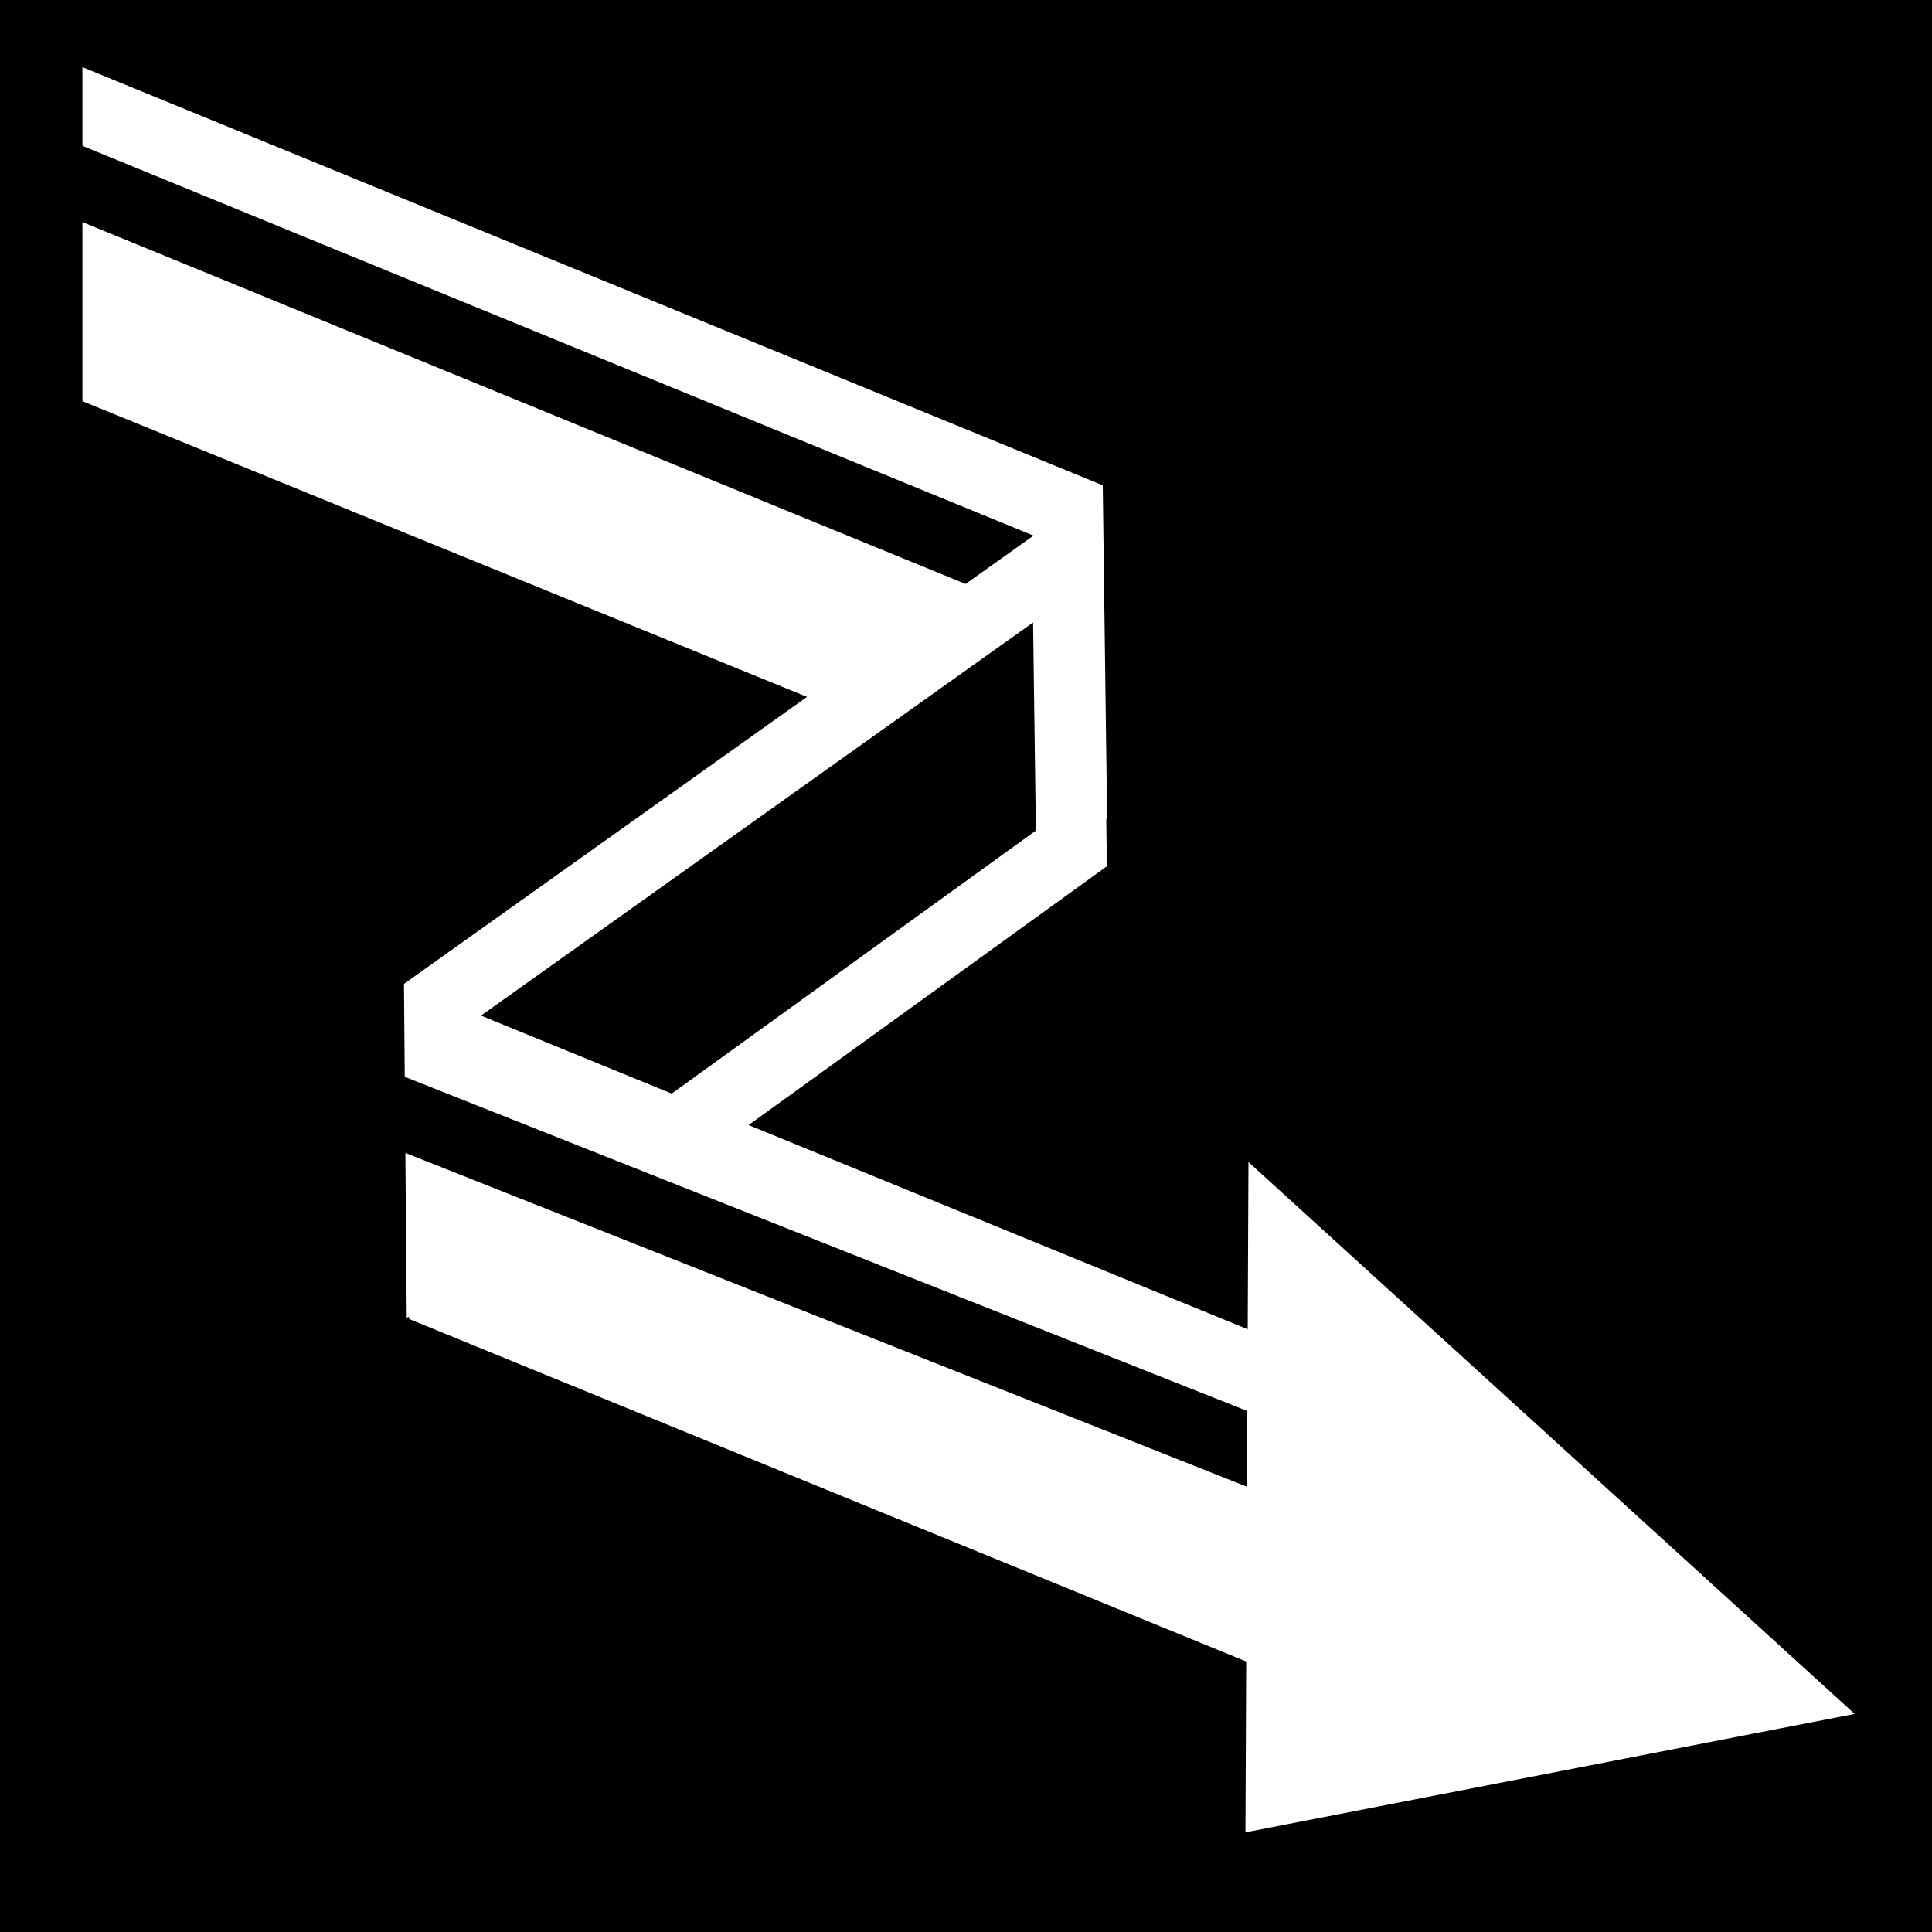
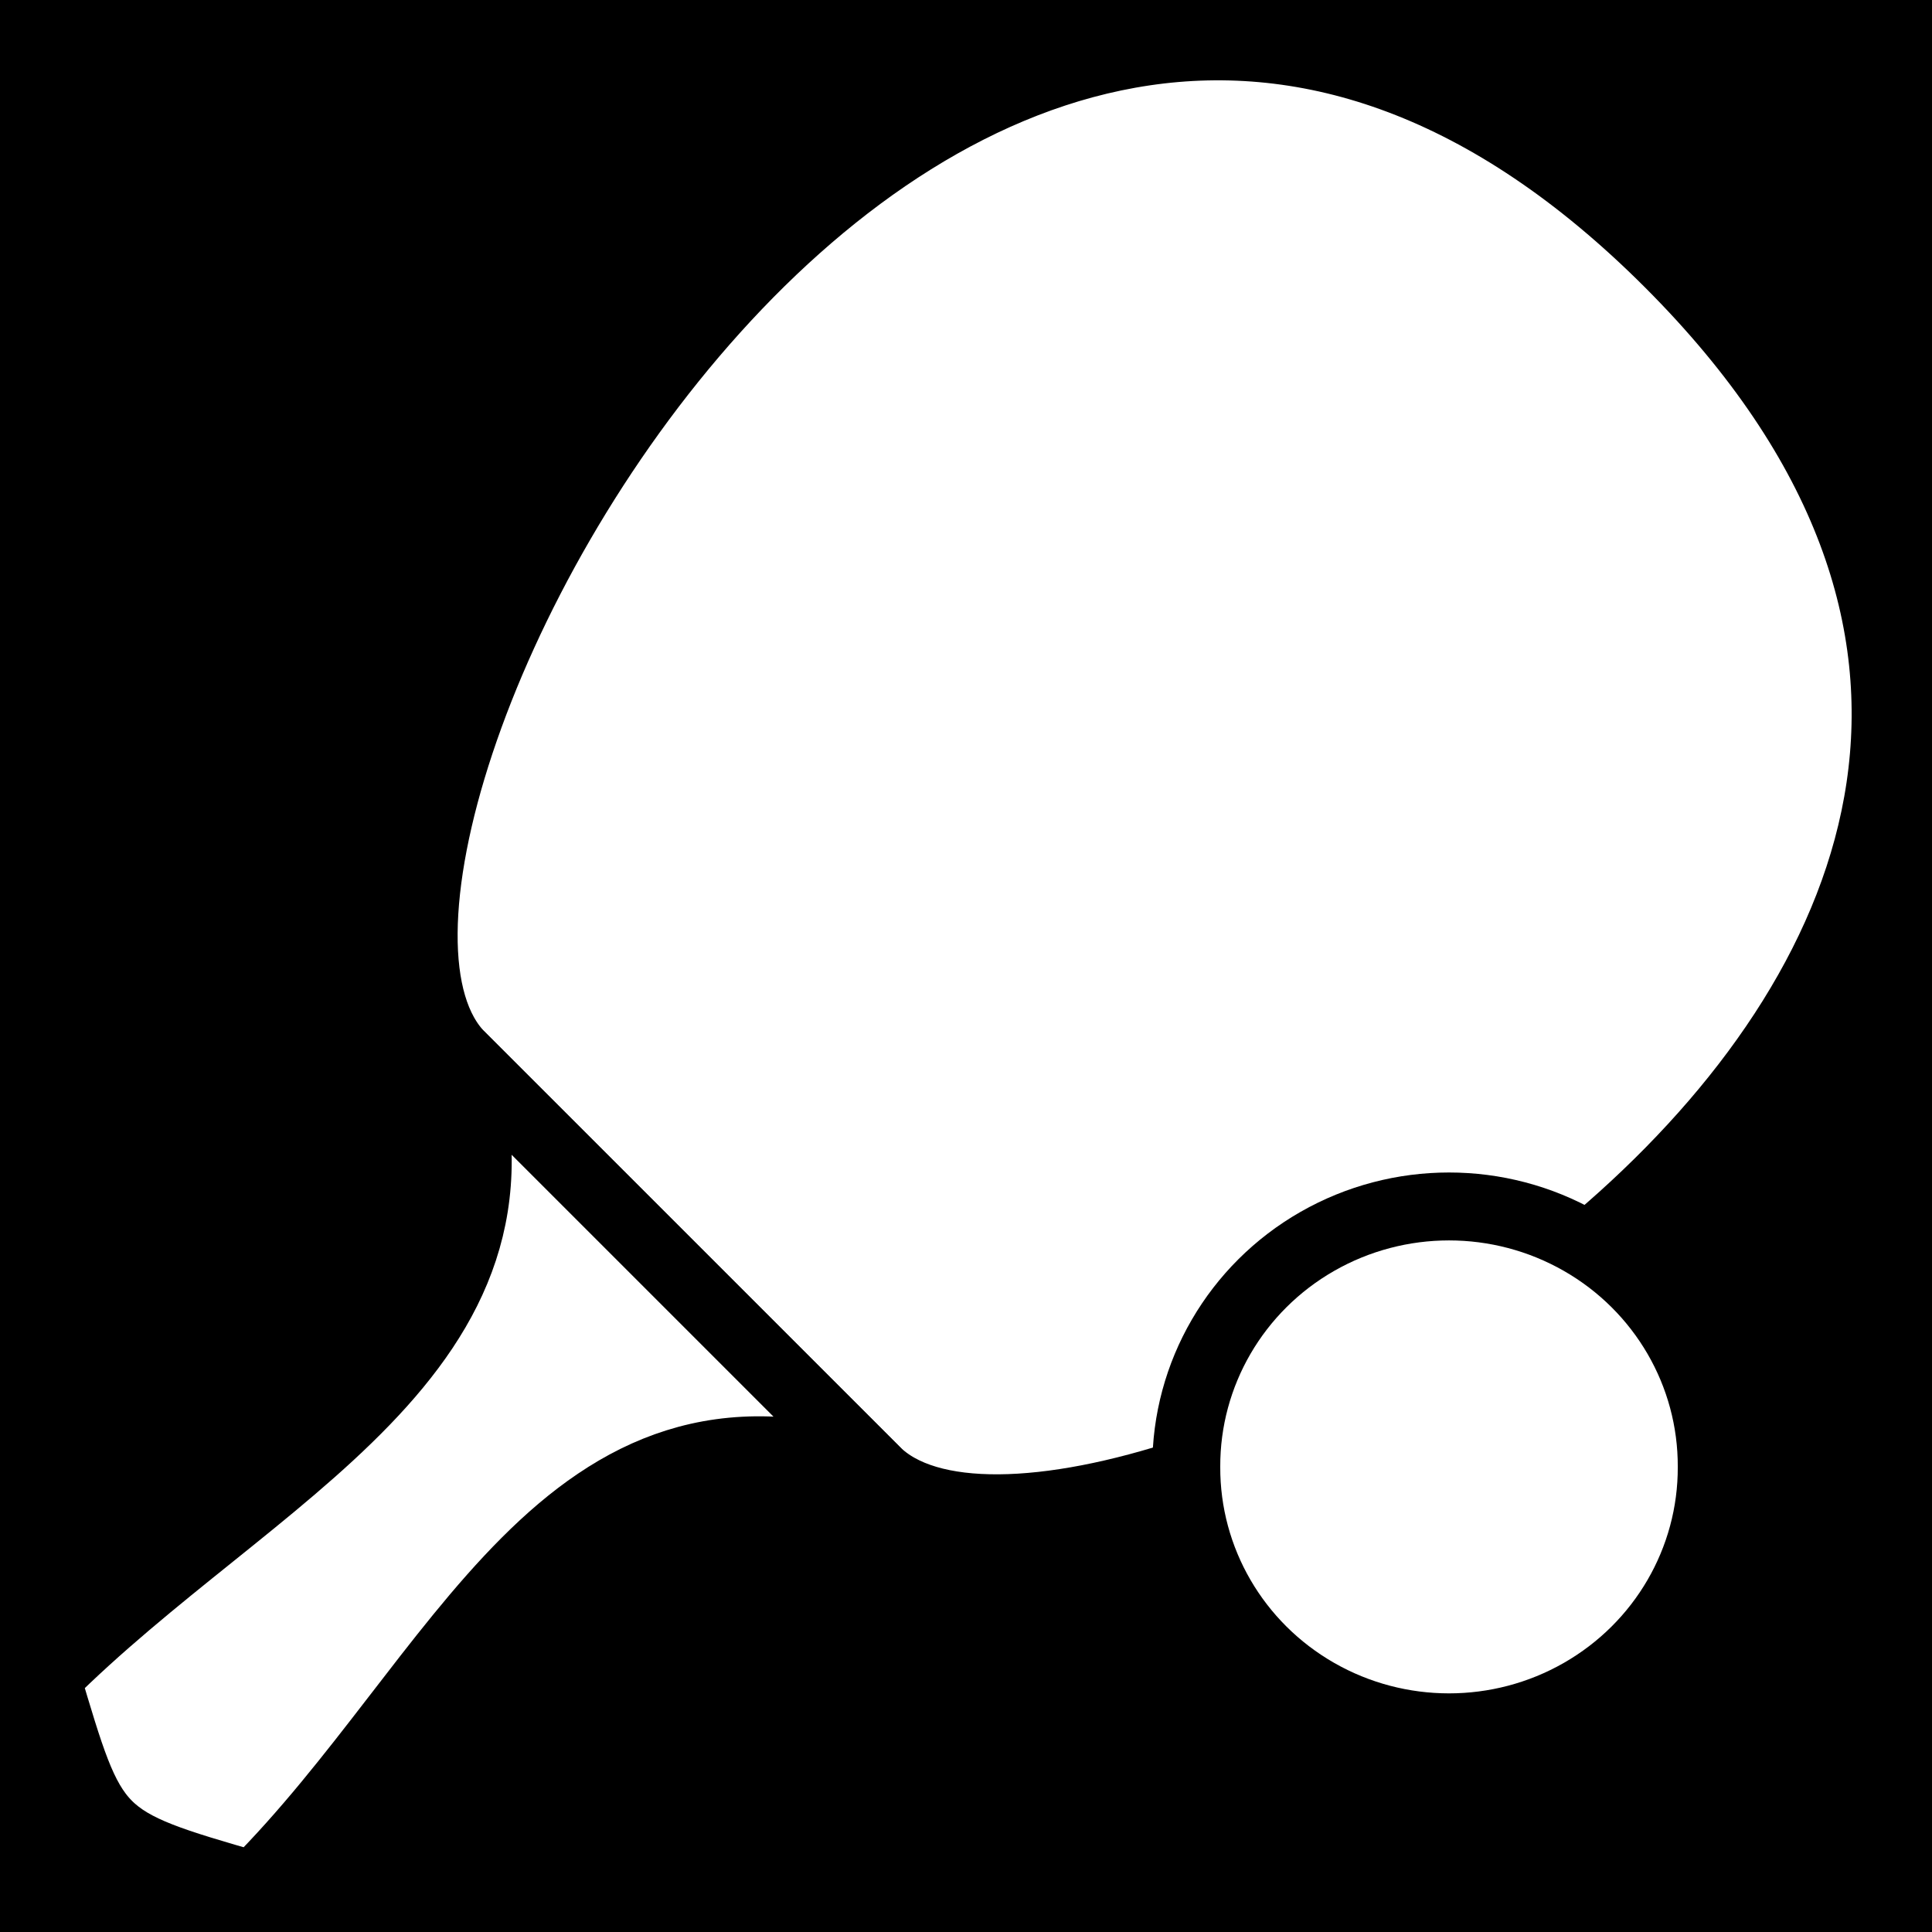
<svg xmlns="http://www.w3.org/2000/svg" viewBox="0 0 512 512">
  <path d="m0,0h512v512h-512z" />
-   <g transform="matrix(18.68858,0,0,18.68858,-13160.616,-30622.022)">
-     <path d="m705.375,1639.494v4.737l14.531,5.93-.062-4.737-14.469-5.93z" fill="#fff" />
-     <path d="m704.592,1640.83 14.298,5.859" fill="none" stroke="#000" />
-     <path d="m719.343,1646.408-8.906,6.342 .031,3.766 1.407-.509 7.524-5.434z" stroke="#fff" />
-     <path d="m750.064-1373.33h15.679v4.742h-15.679z" fill="#fff" transform="matrix(.92554,.37865,-.0115,-.99993,0,0)" />
-     <path d="m708.188,1653.652 22.756,9.026" fill="none" stroke="#000" />
-     <path d="m721.867,1664.525 8.639-1.679-8.596-7.826z" fill="#fff" />
+   <g fill="#fff" stroke="#000" stroke-linejoin="round">
+     <g stroke-width=".963" transform="matrix(18.68858 0 0 18.68858 -4317.563 -40153.249)">
+       <path d="m237.565,2163.522c-2.94-2.94 6.835-21.536 17.126-11.245 10.29,10.29-8.305,20.066-11.245,17.125z" />
+       <path d="m237.565,2163.522c1.284,4.224-2.94,5.88-5.88,8.82 .675,2.265 .656,2.284 2.94,2.94 2.94-2.94 4.41-7.35 8.82-5.88z" />
+     </g>
+     <g transform="matrix(18.68858 0 0 18.68858 -4317.563 -40153.249)">
+       <path stroke-width="18" d="m235.243,132.757a69.622,68.757 0 1,1 -139.243,0 69.622,68.757 0 1,1 139.243,0z" transform="matrix(.05351 0 0 .05351 242.7119 2162.242)" />
+     </g>
  </g>
</svg>
